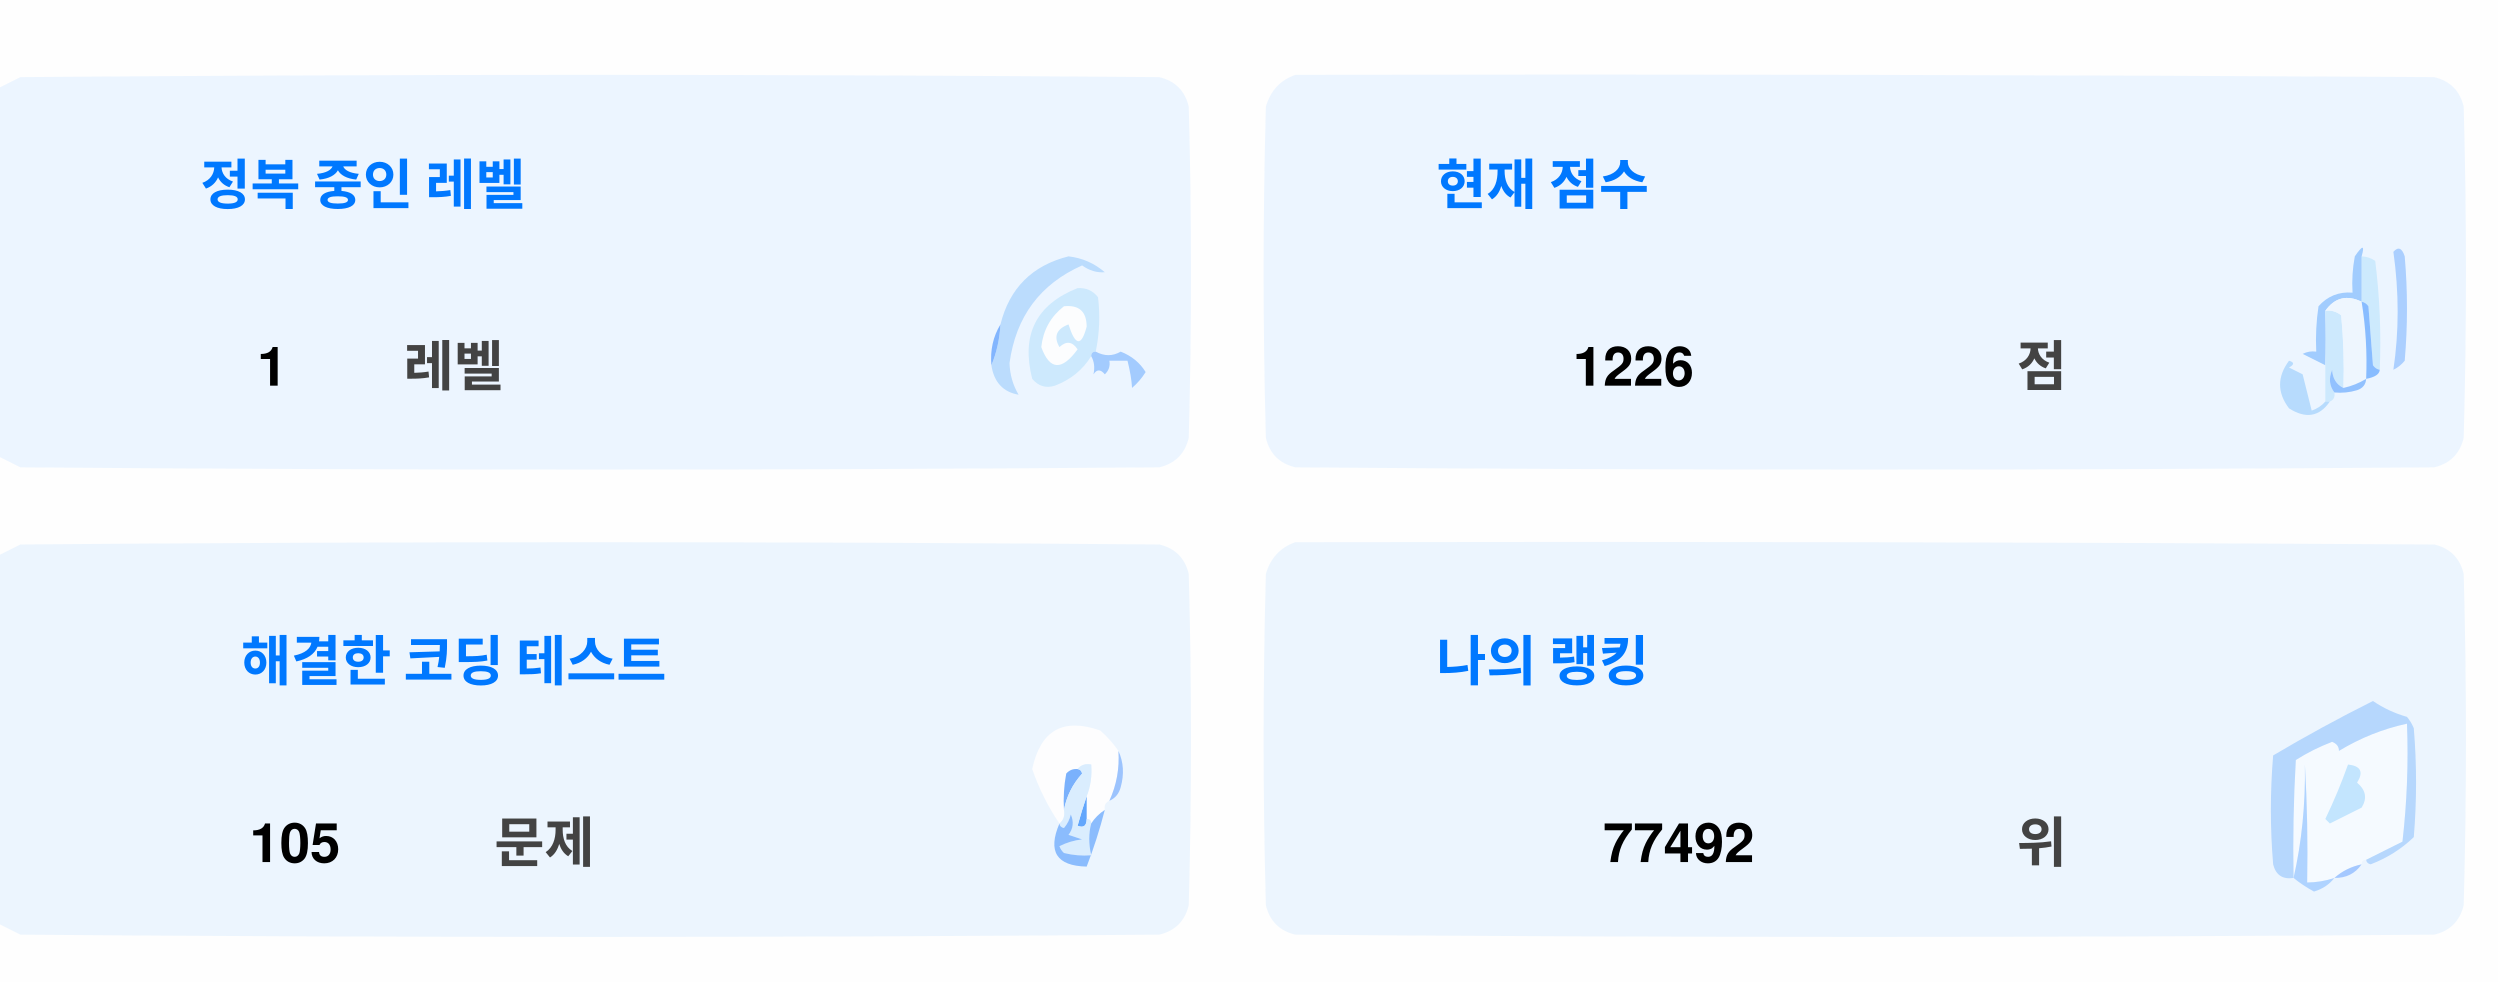
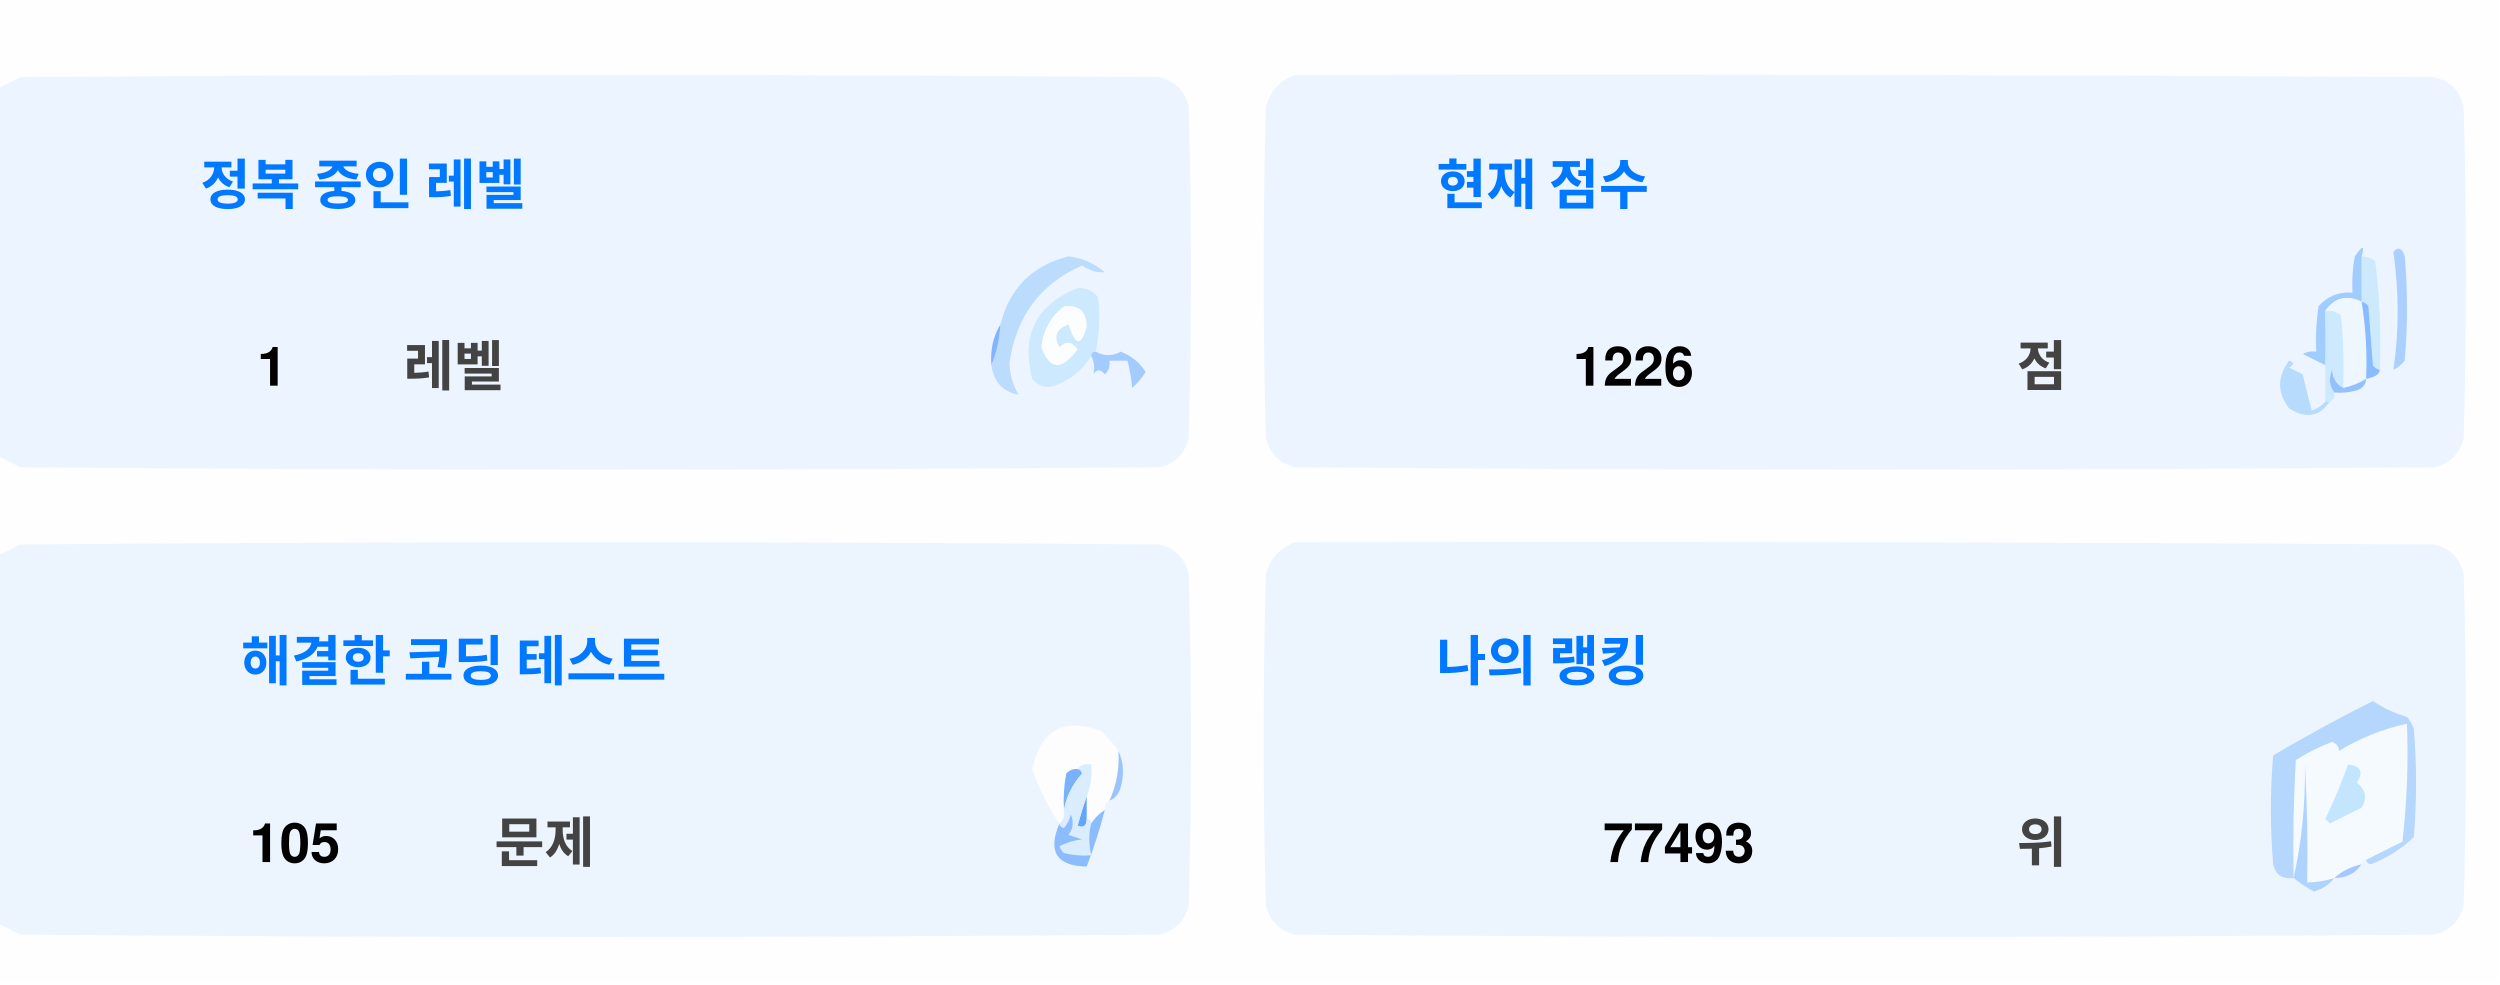
<svg xmlns="http://www.w3.org/2000/svg" version="1.1" width="551px" height="217px" style="shape-rendering:geometricPrecision; text-rendering:geometricPrecision; image-rendering:optimizeQuality; fill-rule:evenodd; clip-rule:evenodd">
  <style>.title {fill: #434343;font-size: 1rem;line-height: 1.5rem;font-weight: bold;font-family: -apple-system, BlinkMacSystemFont, Segoe UI, Helvetica, Arial, sans-serif, Apple Color Emoji, Segoe UI Emoji;}.desc {fill: #434343;font-size: 2.5rem;font-weight: bold;line-height: 1.5rem;font-family: -apple-system, BlinkMacSystemFont, Segoe UI, Helvetica, Arial, sans-serif, Apple Color Emoji, Segoe UI Emoji;}.desc-2 {fill: #434343;font-size: 1rem;font-weight: bold;line-height: 1.5rem;font-family: -apple-system, BlinkMacSystemFont, Segoe UI, Helvetica, Arial, sans-serif, Apple Color Emoji, Segoe UI Emoji;}.text, .desc {animation: twinkling 4s ease-in-out infinite;}@keyframes twinkling {40% { opacity: 1; }50% { opacity: 0.5; }60% { opacity: 1; }70% { opacity: 0.5; }80% { opacity: 1; }}</style>
  <g>
    <path style="opacity:1" fill="#fefefe" d="M -0.5,-0.5 C 183.167,-0.5 366.833,-0.5 550.5,-0.5C 550.5,71.833 550.5,144.167 550.5,216.5C 366.833,216.5 183.167,216.5 -0.5,216.5C -0.5,212.167 -0.5,207.833 -0.5,203.5C 1.14,204.32 2.807,205.153 4.5,206C 88.167,206.667 171.833,206.667 255.5,206C 259,205.167 261.167,203 262,199.5C 262.667,175.167 262.667,150.833 262,126.5C 261.167,123 259,120.833 255.5,120C 171.833,119.333 88.167,119.333 4.5,120C 2.807,120.847 1.14,121.68 -0.5,122.5C -0.5,115.167 -0.5,107.833 -0.5,100.5C 1.14,101.32 2.807,102.153 4.5,103C 88.167,103.667 171.833,103.667 255.5,103C 259,102.167 261.167,100 262,96.5C 262.667,72.167 262.667,47.833 262,23.5C 261.167,20 259,17.833 255.5,17C 171.833,16.333 88.167,16.333 4.5,17C 2.807,17.847 1.14,18.68 -0.5,19.5C -0.5,12.833 -0.5,6.167 -0.5,-0.5 Z" />
  </g>
  <g>
    <path style="opacity:1" fill="#ecf5ff" d="M -0.5,100.5 C -0.5,73.5 -0.5,46.5 -0.5,19.5C 1.14,18.68 2.807,17.847 4.5,17C 88.167,16.333 171.833,16.333 255.5,17C 259,17.833 261.167,20 262,23.5C 262.667,47.833 262.667,72.167 262,96.5C 261.167,100 259,102.167 255.5,103C 171.833,103.667 88.167,103.667 4.5,103C 2.807,102.153 1.14,101.32 -0.5,100.5 Z" />
  </g>
  <g>
    <path style="opacity:1" fill="#ecf5ff" d="M 285.5,16.5 C 369.167,16.333 452.834,16.5 536.5,17C 540,17.833 542.167,20 543,23.5C 543.667,47.833 543.667,72.167 543,96.5C 542.167,100 540,102.167 536.5,103C 452.833,103.667 369.167,103.667 285.5,103C 282,102.167 279.833,100 279,96.5C 278.333,72.167 278.333,47.833 279,23.5C 280.018,19.985 282.185,17.652 285.5,16.5 Z" />
  </g>
  <g>
    <path style="opacity:1" fill="#cdeafd" d="M 520.5,56.5 C 521.583,56.539 522.583,56.873 523.5,57.5C 524.498,65.472 524.831,73.472 524.5,81.5C 523.883,81.389 523.383,81.056 523,80.5C 522.667,76.167 522.333,71.833 522,67.5C 521.617,66.944 521.117,66.611 520.5,66.5C 520.5,63.167 520.5,59.833 520.5,56.5 Z" />
  </g>
  <g>
    <path style="opacity:1" fill="#abcfff" d="M 527.5,55.5 C 528.566,54.308 529.399,54.641 530,56.5C 530.667,64.167 530.667,71.833 530,79.5C 529.311,80.357 528.478,81.023 527.5,81.5C 528.758,73.08 528.758,64.414 527.5,55.5 Z" />
  </g>
  <g>
    <path style="opacity:1" fill="#bbdcfd" d="M 218.5,80.5 C 219.657,77.727 220.324,74.727 220.5,71.5C 222.49,63.51 227.49,58.51 235.5,56.5C 238.528,56.847 241.194,58.014 243.5,60C 241.744,60.141 240.078,59.641 238.5,58.5C 229.247,62.607 223.914,69.773 222.5,80C 222.565,82.526 223.232,84.859 224.5,87C 221.07,86.397 219.07,84.231 218.5,80.5 Z" />
  </g>
  <g>
    <path style="opacity:1" fill="#cde9fd" d="M 241.5,77.5 C 240.833,77.5 240.5,77.833 240.5,78.5C 238.628,81.529 235.961,83.695 232.5,85C 230.536,85.624 228.869,85.124 227.5,83.5C 225.021,73.791 228.354,67.124 237.5,63.5C 239.374,63.39 240.874,64.056 242,65.5C 242.497,69.524 242.331,73.524 241.5,77.5 Z" />
  </g>
  <g>
    <path style="opacity:1" fill="#fcfdfe" d="M 234.5,67.5 C 237.826,67.162 239.493,68.662 239.5,72C 238.334,76.434 237,76.267 235.5,71.5C 232.832,72.515 232.166,74.182 233.5,76.5C 235.017,75.089 236.351,75.256 237.5,77C 234.006,81.771 231.34,81.605 229.5,76.5C 229.904,72.771 231.571,69.771 234.5,67.5 Z" />
  </g>
  <g>
    <path style="opacity:1" fill="#a1ccfe" d="M 520.5,56.5 C 520.5,59.833 520.5,63.167 520.5,66.5C 517.238,64.922 514.572,65.589 512.5,68.5C 512.617,72.81 512.617,76.81 512.5,80.5C 510.86,79.68 509.193,78.847 507.5,78C 508.448,77.517 509.448,77.35 510.5,77.5C 510.335,74.15 510.502,70.817 511,67.5C 512.995,65.253 515.495,64.253 518.5,64.5C 518.336,61.813 518.503,59.146 519,56.5C 520.731,53.969 521.231,53.969 520.5,56.5 Z" />
  </g>
  <g>
    <path style="opacity:1" fill="#cde9fd" d="M 512.5,68.5 C 513.822,68.33 514.989,68.663 516,69.5C 516.499,74.823 516.666,80.156 516.5,85.5C 514.955,84.77 514.122,83.437 514,81.5C 513.22,83.387 513.387,85.054 514.5,86.5C 514.672,87.492 514.338,88.158 513.5,88.5C 513.167,88.5 512.833,88.5 512.5,88.5C 512.5,85.833 512.5,83.167 512.5,80.5C 512.617,76.81 512.617,72.81 512.5,68.5 Z" />
  </g>
  <g>
    <path style="opacity:1" fill="#eef6fe" d="M 520.5,66.5 C 521.407,72.106 521.74,77.773 521.5,83.5C 519.95,84.441 518.284,85.108 516.5,85.5C 516.666,80.156 516.499,74.823 516,69.5C 514.989,68.663 513.822,68.33 512.5,68.5C 514.572,65.589 517.238,64.922 520.5,66.5 Z" />
  </g>
  <g>
    <path style="opacity:1" fill="#88bcff" d="M 520.5,66.5 C 521.117,66.611 521.617,66.944 522,67.5C 522.333,71.833 522.667,76.167 523,80.5C 523.383,81.056 523.883,81.389 524.5,81.5C 524.445,82.469 523.445,83.136 521.5,83.5C 521.74,77.773 521.407,72.106 520.5,66.5 Z" />
  </g>
  <g>
    <path style="opacity:1" fill="#82b5fe" d="M 220.5,71.5 C 220.324,74.727 219.657,77.727 218.5,80.5C 218.215,77.171 218.882,74.171 220.5,71.5 Z" />
  </g>
  <g>
    <path style="opacity:1" fill="#a3cbfe" d="M 240.5,78.5 C 240.5,77.833 240.833,77.5 241.5,77.5C 243.391,78.536 245.224,78.536 247,77.5C 249.391,78.429 251.225,79.929 252.5,82C 251.681,83.319 250.681,84.486 249.5,85.5C 249.409,83.777 249.075,81.777 248.5,79.5C 247.167,79.5 245.833,79.5 244.5,79.5C 244.719,80.675 244.386,81.675 243.5,82.5C 242.575,81.359 241.741,81.359 241,82.5C 241.331,80.981 241.164,79.648 240.5,78.5 Z" />
  </g>
  <g>
    <path style="opacity:1" fill="#b7dbfd" d="M 512.5,88.5 C 512.833,88.5 513.167,88.5 513.5,88.5C 511.199,91.857 508.199,92.357 504.5,90C 501.872,86.535 501.872,83.035 504.5,79.5C 505.696,79.846 505.696,80.346 504.5,81C 505.5,81.5 506.5,82 507.5,82.5C 508.167,85.167 508.833,87.833 509.5,90.5C 510.739,90.058 511.739,89.391 512.5,88.5 Z" />
  </g>
  <g>
    <path style="opacity:1" fill="#92c1fe" d="M 516.5,85.5 C 518.284,85.108 519.95,84.441 521.5,83.5C 521.423,84.75 520.756,85.583 519.5,86C 517.866,86.493 516.199,86.66 514.5,86.5C 513.387,85.054 513.22,83.387 514,81.5C 514.122,83.437 514.955,84.77 516.5,85.5 Z" />
  </g>
  <g>
    <path style="opacity:1" fill="#ecf5fe" d="M -0.5,203.5 C -0.5,176.5 -0.5,149.5 -0.5,122.5C 1.14,121.68 2.807,120.847 4.5,120C 88.167,119.333 171.833,119.333 255.5,120C 259,120.833 261.167,123 262,126.5C 262.667,150.833 262.667,175.167 262,199.5C 261.167,203 259,205.167 255.5,206C 171.833,206.667 88.167,206.667 4.5,206C 2.807,205.153 1.14,204.32 -0.5,203.5 Z" />
  </g>
  <g>
    <path style="opacity:1" fill="#ecf5fe" d="M 285.5,119.5 C 369.167,119.333 452.834,119.5 536.5,120C 540,120.833 542.167,123 543,126.5C 543.667,150.833 543.667,175.167 543,199.5C 542.167,203 540,205.167 536.5,206C 452.833,206.667 369.167,206.667 285.5,206C 282,205.167 279.833,203 279,199.5C 278.333,175.167 278.333,150.833 279,126.5C 280.018,122.985 282.185,120.652 285.5,119.5 Z" />
  </g>
  <g>
    <path style="opacity:1" fill="#fdfdfe" d="M 246.5,165.5 C 246.758,169.367 246.092,173.034 244.5,176.5C 243.662,176.842 243.328,177.508 243.5,178.5C 242.272,179.306 241.272,180.306 240.5,181.5C 240.5,180.833 240.167,180.5 239.5,180.5C 239.5,178.833 239.5,177.167 239.5,175.5C 240.369,173.283 240.702,170.95 240.5,168.5C 239.209,168.263 238.209,168.596 237.5,169.5C 236.504,169.414 235.671,169.748 235,170.5C 234.503,173.146 234.336,175.813 234.5,178.5C 234.737,179.791 234.404,180.791 233.5,181.5C 230.986,177.806 228.986,173.806 227.5,169.5C 229.309,160.957 234.309,158.124 242.5,161C 244.07,162.397 245.404,163.897 246.5,165.5 Z" />
  </g>
  <g>
    <path style="opacity:1" fill="#f5faff" d="M 521.5,189.5 C 520.833,189.5 520.5,189.833 520.5,190.5C 518.181,190.992 516.181,191.992 514.5,193.5C 512.565,194.15 510.565,194.483 508.5,194.5C 508.666,185.827 508.5,177.16 508,168.5C 508.141,177.227 507.308,185.56 505.5,193.5C 505.334,184.827 505.5,176.16 506,167.5C 508.527,165.903 511.194,164.57 514,163.5C 515.011,163.892 515.511,164.559 515.5,165.5C 520.21,162.641 525.21,160.641 530.5,159.5C 530.831,168.192 530.498,176.859 529.5,185.5C 526.807,186.847 524.14,188.18 521.5,189.5 Z" />
  </g>
  <g>
    <path style="opacity:1" fill="#b6d7fd" d="M 521.5,189.5 C 524.14,188.18 526.807,186.847 529.5,185.5C 530.498,176.859 530.831,168.192 530.5,159.5C 525.21,160.641 520.21,162.641 515.5,165.5C 515.511,164.559 515.011,163.892 514,163.5C 511.194,164.57 508.527,165.903 506,167.5C 505.5,176.16 505.334,184.827 505.5,193.5C 503.089,193.863 501.589,192.863 501,190.5C 500.333,182.5 500.333,174.5 501,166.5C 508.173,162.246 515.507,158.246 523,154.5C 525.304,156.068 527.804,157.235 530.5,158C 531.126,158.75 531.626,159.584 532,160.5C 532.667,168.5 532.667,176.5 532,184.5C 529.292,187.111 526.125,189.111 522.5,190.5C 521.893,190.376 521.56,190.043 521.5,189.5 Z" />
  </g>
  <g>
    <path style="opacity:1" fill="#c3e5fe" d="M 517.5,168.5 C 520.317,168.801 520.984,170.134 519.5,172.5C 521.439,174.122 521.772,175.956 520.5,178C 518.167,179.167 515.833,180.333 513.5,181.5C 513.167,181.167 512.833,180.833 512.5,180.5C 514.414,176.515 516.081,172.515 517.5,168.5 Z" />
  </g>
  <g>
    <path style="opacity:1" fill="#7ab1fc" d="M 237.5,169.5 C 238.043,169.56 238.376,169.893 238.5,170.5C 236.395,172.836 235.062,175.503 234.5,178.5C 234.336,175.813 234.503,173.146 235,170.5C 235.671,169.748 236.504,169.414 237.5,169.5 Z" />
  </g>
  <g>
    <path style="opacity:1" fill="#afd3ff" d="M 514.5,193.5 C 513.378,194.947 511.878,195.947 510,196.5C 508.348,195.601 506.848,194.601 505.5,193.5C 507.308,185.56 508.141,177.227 508,168.5C 508.5,177.16 508.666,185.827 508.5,194.5C 510.565,194.483 512.565,194.15 514.5,193.5 Z" />
  </g>
  <g>
    <path style="opacity:1" fill="#9cc3fd" d="M 246.5,165.5 C 247.634,167.966 247.801,170.633 247,173.5C 246.623,174.942 245.79,175.942 244.5,176.5C 246.092,173.034 246.758,169.367 246.5,165.5 Z" />
  </g>
  <g>
    <path style="opacity:1" fill="#62a6fc" d="M 239.5,175.5 C 239.5,177.167 239.5,178.833 239.5,180.5C 239.483,182.028 238.816,182.528 237.5,182C 238.117,179.723 238.784,177.556 239.5,175.5 Z" />
  </g>
  <g>
    <path style="opacity:1" fill="#daedfe" d="M 237.5,169.5 C 238.209,168.596 239.209,168.263 240.5,168.5C 240.702,170.95 240.369,173.283 239.5,175.5C 238.784,177.556 238.117,179.723 237.5,182C 238.816,182.528 239.483,182.028 239.5,180.5C 240.167,180.5 240.5,180.833 240.5,181.5C 239.918,183.669 239.918,186.002 240.5,188.5C 238.473,188.662 236.473,188.495 234.5,188C 234.043,187.586 233.709,187.086 233.5,186.5C 235.078,185.702 236.744,185.202 238.5,185C 237.5,184.667 236.5,184.333 235.5,184C 236.554,182.612 236.72,181.112 236,179.5C 235.751,180.624 235.251,181.624 234.5,182.5C 233.893,182.376 233.56,182.043 233.5,181.5C 234.404,180.791 234.737,179.791 234.5,178.5C 235.062,175.503 236.395,172.836 238.5,170.5C 238.376,169.893 238.043,169.56 237.5,169.5 Z" />
  </g>
  <g>
    <path style="opacity:1" fill="#8bbcfd" d="M 243.5,178.5 C 242.395,182.803 241.062,186.969 239.5,191C 232.857,190.847 230.857,187.68 233.5,181.5C 233.56,182.043 233.893,182.376 234.5,182.5C 235.251,181.624 235.751,180.624 236,179.5C 236.72,181.112 236.554,182.612 235.5,184C 236.5,184.333 237.5,184.667 238.5,185C 236.744,185.202 235.078,185.702 233.5,186.5C 233.709,187.086 234.043,187.586 234.5,188C 236.473,188.495 238.473,188.662 240.5,188.5C 239.918,186.002 239.918,183.669 240.5,181.5C 241.272,180.306 242.272,179.306 243.5,178.5 Z" />
  </g>
  <g>
    <path style="opacity:1" fill="#a4c8ff" d="M 520.5,190.5 C 519.089,192.539 517.089,193.539 514.5,193.5C 516.181,191.992 518.181,190.992 520.5,190.5 Z" />
  </g>
  <text text-anchor="middle" x="80" y="45" class="title" style="fill:#0078ff;" stroke="#none" stroke-width="1">정복 중인 레벨</text>
  <text text-anchor="middle" x="60" y="85" class="desc" style="fill:#000000;" stroke="#none" stroke-width="1">1</text>
  <text text-anchor="middle" x="100" y="85" class="desc-2" style="fill:#434343;" stroke="#none" stroke-width="1">레벨</text>
  <text text-anchor="middle" x="340" y="45" class="title" style="fill:#0078ff;" stroke="#none" stroke-width="1">현재 점수</text>
  <text text-anchor="middle" x="360" y="85" class="desc" style="fill:#000000;" stroke="#none" stroke-width="1">1226</text>
  <text text-anchor="middle" x="450" y="85" class="desc-2" style="fill:#434343;" stroke="#none" stroke-width="1">점</text>
  <text text-anchor="middle" x="100" y="150" class="title" style="fill:#0078ff;" stroke="#none" stroke-width="1">해결한 코딩 테스트</text>
  <text text-anchor="middle" x="65" y="190" class="desc" style="fill:#000000;" stroke="#none" stroke-width="1">105</text>
  <text text-anchor="middle" x="120" y="190" class="desc-2" style="fill:#434343;" stroke="#none" stroke-width="1">문제</text>
  <text text-anchor="middle" x="340" y="150" class="title" style="fill:#0078ff;" stroke="#none" stroke-width="1">나의 랭킹</text>
-   <text text-anchor="middle" x="370" y="190" class="desc" style="fill:#000000;" stroke="#none" stroke-width="1">77492</text>
+   <text text-anchor="middle" x="370" y="190" class="desc" style="fill:#000000;" stroke="#none" stroke-width="1">77493</text>
  <text text-anchor="middle" x="450" y="190" class="desc-2" style="fill:#434343;" stroke="#none" stroke-width="1">위</text>
</svg>
